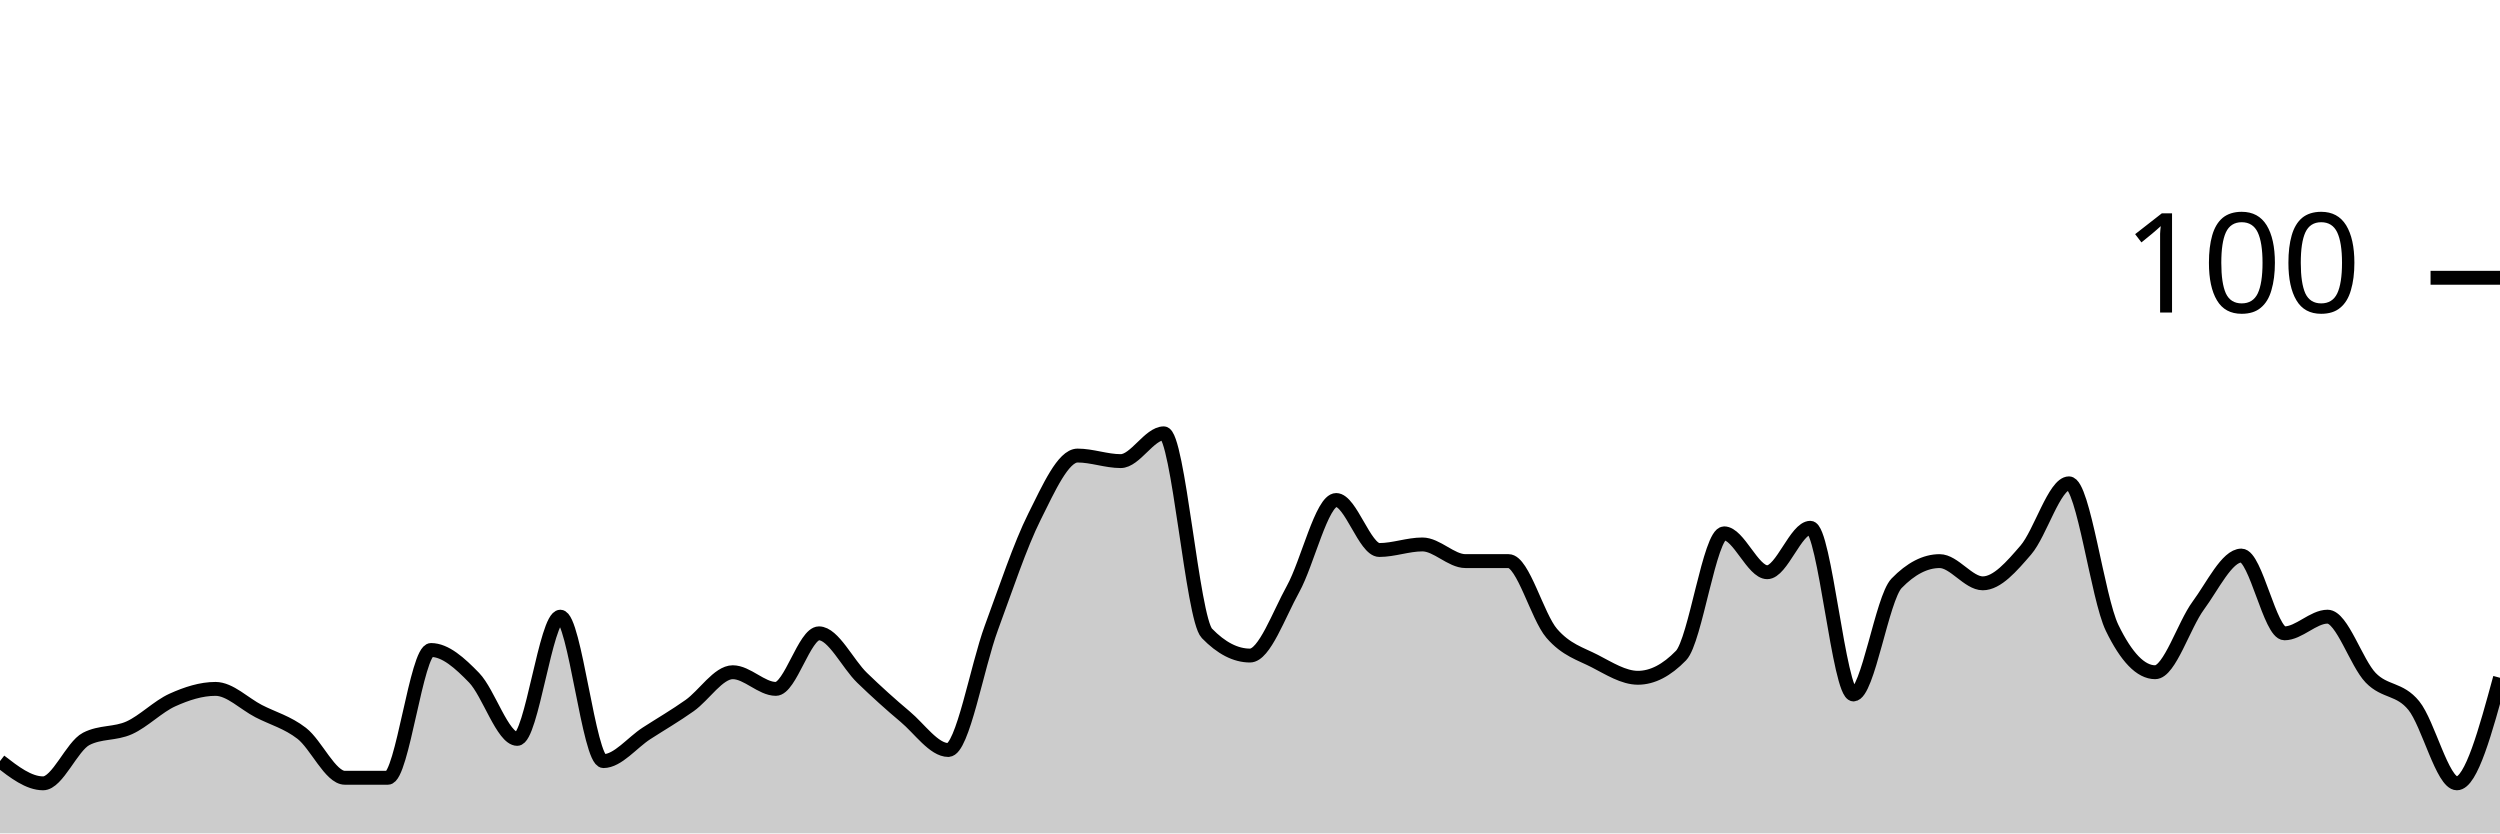
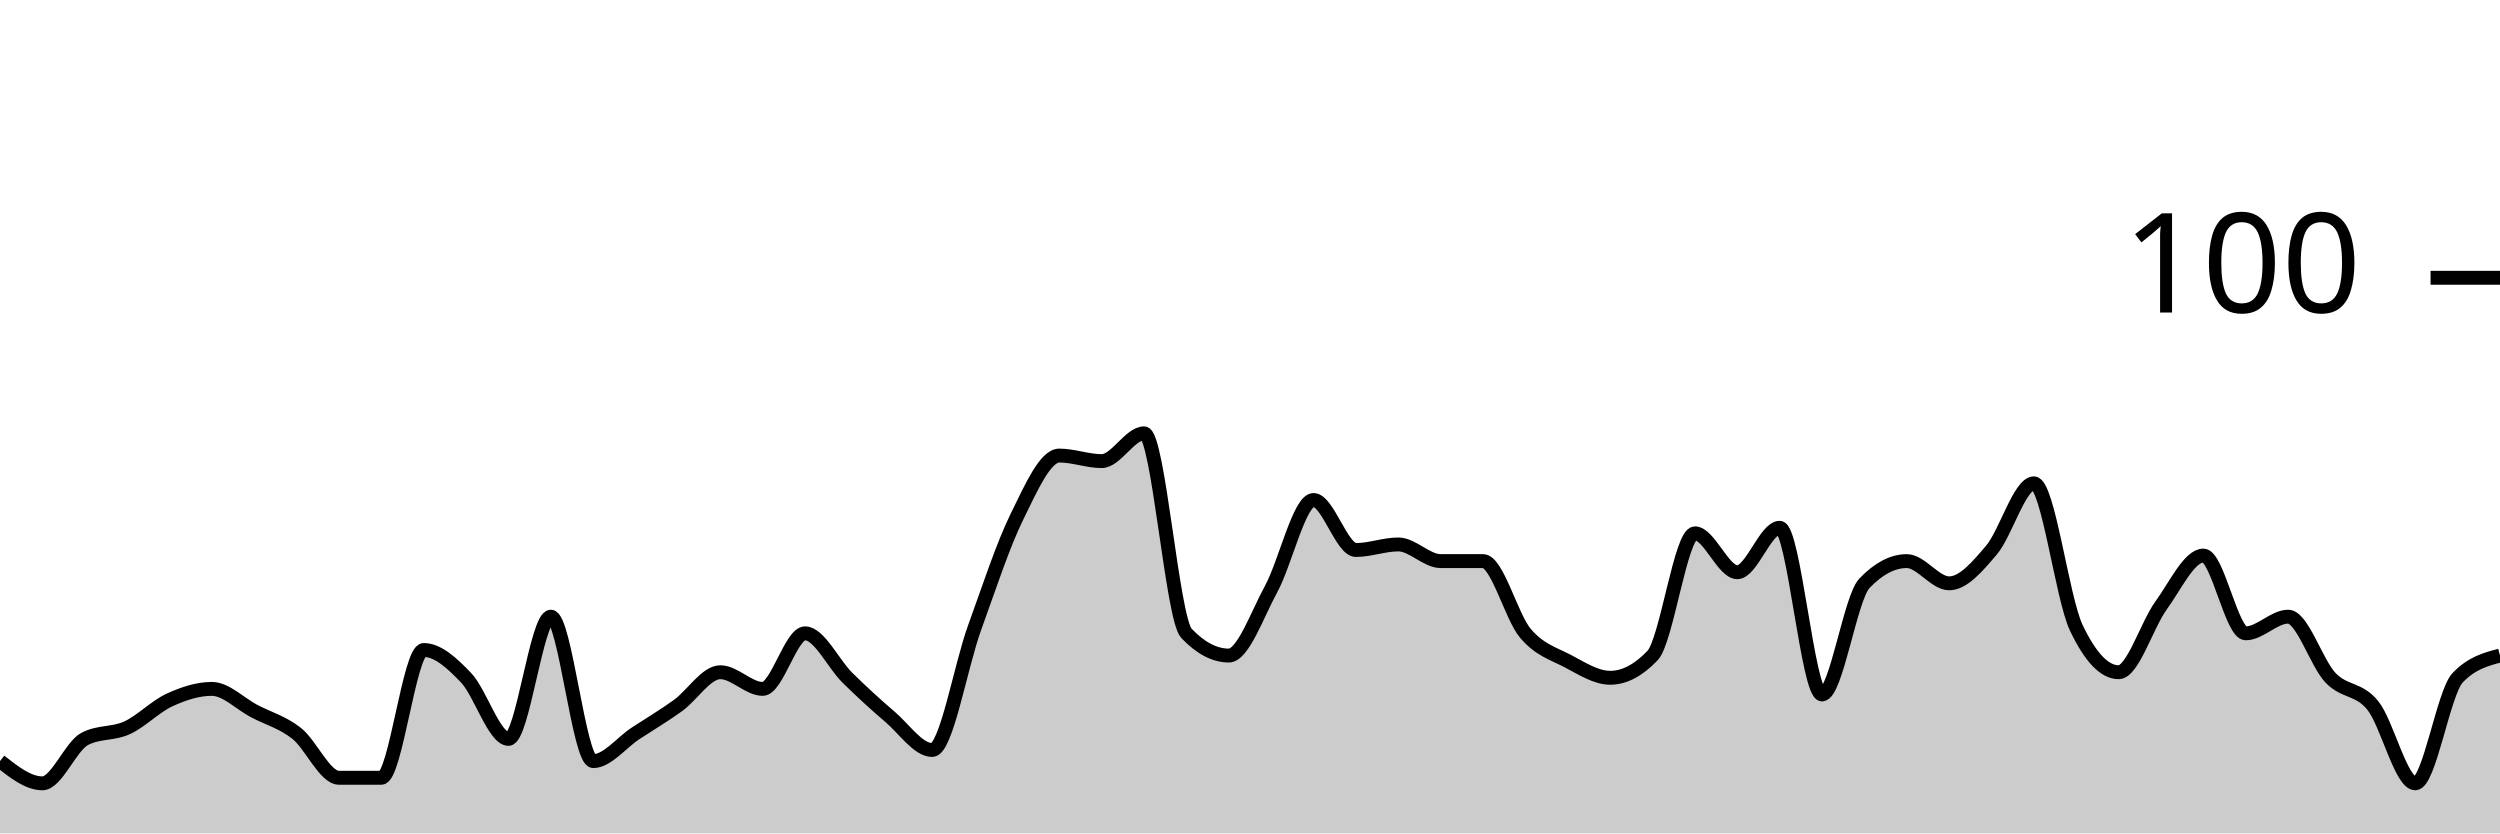
<svg xmlns="http://www.w3.org/2000/svg" viewBox="0 0 180 60">
  <g transform="translate(0,20)">
-     <path class="area" fill="rgba(0, 0, 0, 0.2)" d="M0,34.8C1.034,35.6,2.069,36.4,3.103,36.4C4.138,36.4,5.172,33.733,6.207,33.2C7.241,32.667,8.276,32.867,9.31,32.4C10.345,31.933,11.379,30.867,12.414,30.4C13.448,29.933,14.483,29.6,15.517,29.6C16.552,29.6,17.586,30.667,18.621,31.2C19.655,31.733,20.69,32,21.724,32.8C22.759,33.6,23.793,36,24.828,36C25.862,36,26.897,36,27.931,36C28.966,36,30,26.8,31.034,26.8C32.069,26.8,33.103,27.733,34.138,28.8C35.172,29.867,36.207,33.2,37.241,33.2C38.276,33.2,39.31,24.4,40.345,24.4C41.379,24.4,42.414,34.8,43.448,34.8C44.483,34.8,45.517,33.467,46.552,32.8C47.586,32.133,48.621,31.533,49.655,30.8C50.69,30.067,51.724,28.4,52.759,28.4C53.793,28.4,54.828,29.6,55.862,29.6C56.897,29.6,57.931,25.6,58.966,25.6C60,25.6,61.034,27.8,62.069,28.8C63.103,29.8,64.138,30.733,65.172,31.6C66.207,32.467,67.241,34,68.276,34C69.31,34,70.345,28,71.379,25.2C72.414,22.4,73.448,19.267,74.483,17.2C75.517,15.133,76.552,12.8,77.586,12.8C78.621,12.8,79.655,13.2,80.69,13.2C81.724,13.2,82.759,11.2,83.793,11.2C84.828,11.2,85.862,24.533,86.897,25.6C87.931,26.667,88.966,27.2,90,27.2C91.034,27.2,92.069,24.267,93.103,22.4C94.138,20.533,95.172,16,96.207,16C97.241,16,98.276,19.6,99.31,19.6C100.345,19.6,101.379,19.2,102.414,19.2C103.448,19.2,104.483,20.4,105.517,20.4C106.552,20.4,107.586,20.4,108.621,20.4C109.655,20.4,110.69,24.4,111.724,25.6C112.759,26.8,113.793,27.067,114.828,27.6C115.862,28.133,116.897,28.8,117.931,28.8C118.966,28.8,120,28.267,121.034,27.2C122.069,26.133,123.103,18.4,124.138,18.4C125.172,18.4,126.207,21.2,127.241,21.2C128.276,21.2,129.31,18,130.345,18C131.379,18,132.414,30,133.448,30C134.483,30,135.517,23.067,136.552,22C137.586,20.933,138.621,20.4,139.655,20.4C140.69,20.4,141.724,22,142.759,22C143.793,22,144.828,20.8,145.862,19.6C146.897,18.4,147.931,14.8,148.966,14.8C150,14.8,151.034,23.067,152.069,25.2C153.103,27.333,154.138,28.4,155.172,28.4C156.207,28.4,157.241,25,158.276,23.6C159.31,22.2,160.345,20,161.379,20C162.414,20,163.448,25.6,164.483,25.6C165.517,25.6,166.552,24.4,167.586,24.4C168.621,24.4,169.655,27.733,170.69,28.8C171.724,29.867,172.759,29.533,173.793,30.8C174.828,32.067,175.862,36.4,176.897,36.4C177.931,36.4,178.966,32.6,180,28.8L180,40C178.966,40,177.931,40,176.897,40C175.862,40,174.828,40,173.793,40C172.759,40,171.724,40,170.69,40C169.655,40,168.621,40,167.586,40C166.552,40,165.517,40,164.483,40C163.448,40,162.414,40,161.379,40C160.345,40,159.31,40,158.276,40C157.241,40,156.207,40,155.172,40C154.138,40,153.103,40,152.069,40C151.034,40,150,40,148.966,40C147.931,40,146.897,40,145.862,40C144.828,40,143.793,40,142.759,40C141.724,40,140.69,40,139.655,40C138.621,40,137.586,40,136.552,40C135.517,40,134.483,40,133.448,40C132.414,40,131.379,40,130.345,40C129.31,40,128.276,40,127.241,40C126.207,40,125.172,40,124.138,40C123.103,40,122.069,40,121.034,40C120,40,118.966,40,117.931,40C116.897,40,115.862,40,114.828,40C113.793,40,112.759,40,111.724,40C110.69,40,109.655,40,108.621,40C107.586,40,106.552,40,105.517,40C104.483,40,103.448,40,102.414,40C101.379,40,100.345,40,99.31,40C98.276,40,97.241,40,96.207,40C95.172,40,94.138,40,93.103,40C92.069,40,91.034,40,90,40C88.966,40,87.931,40,86.897,40C85.862,40,84.828,40,83.793,40C82.759,40,81.724,40,80.69,40C79.655,40,78.621,40,77.586,40C76.552,40,75.517,40,74.483,40C73.448,40,72.414,40,71.379,40C70.345,40,69.31,40,68.276,40C67.241,40,66.207,40,65.172,40C64.138,40,63.103,40,62.069,40C61.034,40,60,40,58.966,40C57.931,40,56.897,40,55.862,40C54.828,40,53.793,40,52.759,40C51.724,40,50.69,40,49.655,40C48.621,40,47.586,40,46.552,40C45.517,40,44.483,40,43.448,40C42.414,40,41.379,40,40.345,40C39.31,40,38.276,40,37.241,40C36.207,40,35.172,40,34.138,40C33.103,40,32.069,40,31.034,40C30,40,28.966,40,27.931,40C26.897,40,25.862,40,24.828,40C23.793,40,22.759,40,21.724,40C20.69,40,19.655,40,18.621,40C17.586,40,16.552,40,15.517,40C14.483,40,13.448,40,12.414,40C11.379,40,10.345,40,9.31,40C8.276,40,7.241,40,6.207,40C5.172,40,4.138,40,3.103,40C2.069,40,1.034,40,0,40Z" />
-     <path class="line" stroke="black" fill="none" d="M0,34.8C1.034,35.6,2.069,36.4,3.103,36.4C4.138,36.4,5.172,33.733,6.207,33.2C7.241,32.667,8.276,32.867,9.31,32.4C10.345,31.933,11.379,30.867,12.414,30.4C13.448,29.933,14.483,29.6,15.517,29.6C16.552,29.6,17.586,30.667,18.621,31.2C19.655,31.733,20.69,32,21.724,32.8C22.759,33.6,23.793,36,24.828,36C25.862,36,26.897,36,27.931,36C28.966,36,30,26.8,31.034,26.8C32.069,26.8,33.103,27.733,34.138,28.8C35.172,29.867,36.207,33.2,37.241,33.2C38.276,33.2,39.31,24.4,40.345,24.4C41.379,24.4,42.414,34.8,43.448,34.8C44.483,34.8,45.517,33.467,46.552,32.8C47.586,32.133,48.621,31.533,49.655,30.8C50.69,30.067,51.724,28.4,52.759,28.4C53.793,28.4,54.828,29.6,55.862,29.6C56.897,29.6,57.931,25.6,58.966,25.6C60,25.6,61.034,27.8,62.069,28.8C63.103,29.8,64.138,30.733,65.172,31.6C66.207,32.467,67.241,34,68.276,34C69.31,34,70.345,28,71.379,25.2C72.414,22.4,73.448,19.267,74.483,17.2C75.517,15.133,76.552,12.8,77.586,12.8C78.621,12.8,79.655,13.2,80.69,13.2C81.724,13.2,82.759,11.2,83.793,11.2C84.828,11.2,85.862,24.533,86.897,25.6C87.931,26.667,88.966,27.2,90,27.2C91.034,27.2,92.069,24.267,93.103,22.4C94.138,20.533,95.172,16,96.207,16C97.241,16,98.276,19.6,99.31,19.6C100.345,19.6,101.379,19.2,102.414,19.2C103.448,19.2,104.483,20.4,105.517,20.4C106.552,20.4,107.586,20.4,108.621,20.4C109.655,20.4,110.69,24.4,111.724,25.6C112.759,26.8,113.793,27.067,114.828,27.6C115.862,28.133,116.897,28.8,117.931,28.8C118.966,28.8,120,28.267,121.034,27.2C122.069,26.133,123.103,18.4,124.138,18.4C125.172,18.4,126.207,21.2,127.241,21.2C128.276,21.2,129.31,18,130.345,18C131.379,18,132.414,30,133.448,30C134.483,30,135.517,23.067,136.552,22C137.586,20.933,138.621,20.4,139.655,20.4C140.69,20.4,141.724,22,142.759,22C143.793,22,144.828,20.8,145.862,19.6C146.897,18.4,147.931,14.8,148.966,14.8C150,14.8,151.034,23.067,152.069,25.2C153.103,27.333,154.138,28.4,155.172,28.4C156.207,28.4,157.241,25,158.276,23.6C159.31,22.2,160.345,20,161.379,20C162.414,20,163.448,25.6,164.483,25.6C165.517,25.6,166.552,24.4,167.586,24.4C168.621,24.4,169.655,27.733,170.69,28.8C171.724,29.867,172.759,29.533,173.793,30.8C174.828,32.067,175.862,36.4,176.897,36.4C177.931,36.4,178.966,32.6,180,28.8" />
+     <path class="area" fill="rgba(0, 0, 0, 0.2)" d="M0,34.8C1.017,35.6,2.034,36.4,3.051,36.4C4.068,36.4,5.085,33.733,6.102,33.2C7.119,32.667,8.136,32.867,9.153,32.4C10.169,31.933,11.186,30.867,12.203,30.4C13.22,29.933,14.237,29.6,15.254,29.6C16.271,29.6,17.288,30.667,18.305,31.2C19.322,31.733,20.339,32,21.356,32.8C22.373,33.6,23.39,36,24.407,36C25.424,36,26.441,36,27.458,36C28.475,36,29.492,26.8,30.508,26.8C31.525,26.8,32.542,27.733,33.559,28.8C34.576,29.867,35.593,33.2,36.61,33.2C37.627,33.2,38.644,24.4,39.661,24.4C40.678,24.4,41.695,34.8,42.712,34.8C43.729,34.8,44.746,33.467,45.763,32.8C46.78,32.133,47.797,31.533,48.814,30.8C49.831,30.067,50.847,28.4,51.864,28.4C52.881,28.4,53.898,29.6,54.915,29.6C55.932,29.6,56.949,25.6,57.966,25.6C58.983,25.6,60,27.8,61.017,28.8C62.034,29.8,63.051,30.733,64.068,31.6C65.085,32.467,66.102,34,67.119,34C68.136,34,69.153,28,70.169,25.2C71.186,22.4,72.203,19.267,73.22,17.2C74.237,15.133,75.254,12.8,76.271,12.8C77.288,12.8,78.305,13.2,79.322,13.2C80.339,13.2,81.356,11.2,82.373,11.2C83.39,11.2,84.407,24.533,85.424,25.6C86.441,26.667,87.458,27.2,88.475,27.2C89.492,27.2,90.508,24.267,91.525,22.4C92.542,20.533,93.559,16,94.576,16C95.593,16,96.61,19.6,97.627,19.6C98.644,19.6,99.661,19.2,100.678,19.2C101.695,19.2,102.712,20.4,103.729,20.4C104.746,20.4,105.763,20.4,106.78,20.4C107.797,20.4,108.814,24.4,109.831,25.6C110.847,26.8,111.864,27.067,112.881,27.6C113.898,28.133,114.915,28.8,115.932,28.8C116.949,28.8,117.966,28.267,118.983,27.2C120,26.133,121.017,18.4,122.034,18.4C123.051,18.4,124.068,21.2,125.085,21.2C126.102,21.2,127.119,18,128.136,18C129.153,18,130.169,30,131.186,30C132.203,30,133.22,23.067,134.237,22C135.254,20.933,136.271,20.4,137.288,20.4C138.305,20.4,139.322,22,140.339,22C141.356,22,142.373,20.8,143.39,19.6C144.407,18.4,145.424,14.8,146.441,14.8C147.458,14.8,148.475,23.067,149.492,25.2C150.508,27.333,151.525,28.4,152.542,28.4C153.559,28.4,154.576,25,155.593,23.6C156.61,22.2,157.627,20,158.644,20C159.661,20,160.678,25.6,161.695,25.6C162.712,25.6,163.729,24.4,164.746,24.4C165.763,24.4,166.78,27.733,167.797,28.8C168.814,29.867,169.831,29.533,170.847,30.8C171.864,32.067,172.881,36.4,173.898,36.4C174.915,36.4,175.932,29.867,176.949,28.8C177.966,27.733,178.983,27.467,180,27.2L180,40C178.983,40,177.966,40,176.949,40C175.932,40,174.915,40,173.898,40C172.881,40,171.864,40,170.847,40C169.831,40,168.814,40,167.797,40C166.78,40,165.763,40,164.746,40C163.729,40,162.712,40,161.695,40C160.678,40,159.661,40,158.644,40C157.627,40,156.61,40,155.593,40C154.576,40,153.559,40,152.542,40C151.525,40,150.508,40,149.492,40C148.475,40,147.458,40,146.441,40C145.424,40,144.407,40,143.39,40C142.373,40,141.356,40,140.339,40C139.322,40,138.305,40,137.288,40C136.271,40,135.254,40,134.237,40C133.22,40,132.203,40,131.186,40C130.169,40,129.153,40,128.136,40C127.119,40,126.102,40,125.085,40C124.068,40,123.051,40,122.034,40C121.017,40,120,40,118.983,40C117.966,40,116.949,40,115.932,40C114.915,40,113.898,40,112.881,40C111.864,40,110.847,40,109.831,40C108.814,40,107.797,40,106.78,40C105.763,40,104.746,40,103.729,40C102.712,40,101.695,40,100.678,40C99.661,40,98.644,40,97.627,40C96.61,40,95.593,40,94.576,40C93.559,40,92.542,40,91.525,40C90.508,40,89.492,40,88.475,40C87.458,40,86.441,40,85.424,40C84.407,40,83.39,40,82.373,40C81.356,40,80.339,40,79.322,40C78.305,40,77.288,40,76.271,40C75.254,40,74.237,40,73.22,40C72.203,40,71.186,40,70.169,40C69.153,40,68.136,40,67.119,40C66.102,40,65.085,40,64.068,40C63.051,40,62.034,40,61.017,40C60,40,58.983,40,57.966,40C56.949,40,55.932,40,54.915,40C53.898,40,52.881,40,51.864,40C50.847,40,49.831,40,48.814,40C47.797,40,46.78,40,45.763,40C44.746,40,43.729,40,42.712,40C41.695,40,40.678,40,39.661,40C38.644,40,37.627,40,36.61,40C35.593,40,34.576,40,33.559,40C32.542,40,31.525,40,30.508,40C29.492,40,28.475,40,27.458,40C26.441,40,25.424,40,24.407,40C23.39,40,22.373,40,21.356,40C20.339,40,19.322,40,18.305,40C17.288,40,16.271,40,15.254,40C14.237,40,13.22,40,12.203,40C11.186,40,10.169,40,9.153,40C8.136,40,7.119,40,6.102,40C5.085,40,4.068,40,3.051,40C2.034,40,1.017,40,0,40Z" />
+     <path class="line" stroke="black" fill="none" d="M0,34.8C1.017,35.6,2.034,36.4,3.051,36.4C4.068,36.4,5.085,33.733,6.102,33.2C7.119,32.667,8.136,32.867,9.153,32.4C10.169,31.933,11.186,30.867,12.203,30.4C13.22,29.933,14.237,29.6,15.254,29.6C16.271,29.6,17.288,30.667,18.305,31.2C19.322,31.733,20.339,32,21.356,32.8C22.373,33.6,23.39,36,24.407,36C25.424,36,26.441,36,27.458,36C28.475,36,29.492,26.8,30.508,26.8C31.525,26.8,32.542,27.733,33.559,28.8C34.576,29.867,35.593,33.2,36.61,33.2C37.627,33.2,38.644,24.4,39.661,24.4C40.678,24.4,41.695,34.8,42.712,34.8C43.729,34.8,44.746,33.467,45.763,32.8C46.78,32.133,47.797,31.533,48.814,30.8C49.831,30.067,50.847,28.4,51.864,28.4C52.881,28.4,53.898,29.6,54.915,29.6C55.932,29.6,56.949,25.6,57.966,25.6C58.983,25.6,60,27.8,61.017,28.8C62.034,29.8,63.051,30.733,64.068,31.6C65.085,32.467,66.102,34,67.119,34C68.136,34,69.153,28,70.169,25.2C71.186,22.4,72.203,19.267,73.22,17.2C74.237,15.133,75.254,12.8,76.271,12.8C77.288,12.8,78.305,13.2,79.322,13.2C80.339,13.2,81.356,11.2,82.373,11.2C83.39,11.2,84.407,24.533,85.424,25.6C86.441,26.667,87.458,27.2,88.475,27.2C89.492,27.2,90.508,24.267,91.525,22.4C92.542,20.533,93.559,16,94.576,16C95.593,16,96.61,19.6,97.627,19.6C98.644,19.6,99.661,19.2,100.678,19.2C101.695,19.2,102.712,20.4,103.729,20.4C104.746,20.4,105.763,20.4,106.78,20.4C107.797,20.4,108.814,24.4,109.831,25.6C110.847,26.8,111.864,27.067,112.881,27.6C113.898,28.133,114.915,28.8,115.932,28.8C116.949,28.8,117.966,28.267,118.983,27.2C120,26.133,121.017,18.4,122.034,18.4C123.051,18.4,124.068,21.2,125.085,21.2C126.102,21.2,127.119,18,128.136,18C129.153,18,130.169,30,131.186,30C132.203,30,133.22,23.067,134.237,22C135.254,20.933,136.271,20.4,137.288,20.4C138.305,20.4,139.322,22,140.339,22C141.356,22,142.373,20.8,143.39,19.6C144.407,18.4,145.424,14.8,146.441,14.8C147.458,14.8,148.475,23.067,149.492,25.2C150.508,27.333,151.525,28.4,152.542,28.4C153.559,28.4,154.576,25,155.593,23.6C156.61,22.2,157.627,20,158.644,20C159.661,20,160.678,25.6,161.695,25.6C162.712,25.6,163.729,24.4,164.746,24.4C165.763,24.4,166.78,27.733,167.797,28.8C168.814,29.867,169.831,29.533,170.847,30.8C171.864,32.067,172.881,36.4,173.898,36.4C174.915,36.4,175.932,29.867,176.949,28.8C177.966,27.733,178.983,27.467,180,27.2" />
    <path class="axis-ceiling" stroke-width="1" stroke="black" fill="none" d="M175,0L180,0" />
    <text class="axis-ceiling-label" font-family="sans-serif" text-anchor="end" font-size="10px" x="170" y="2.5">100</text>
  </g>
</svg>
